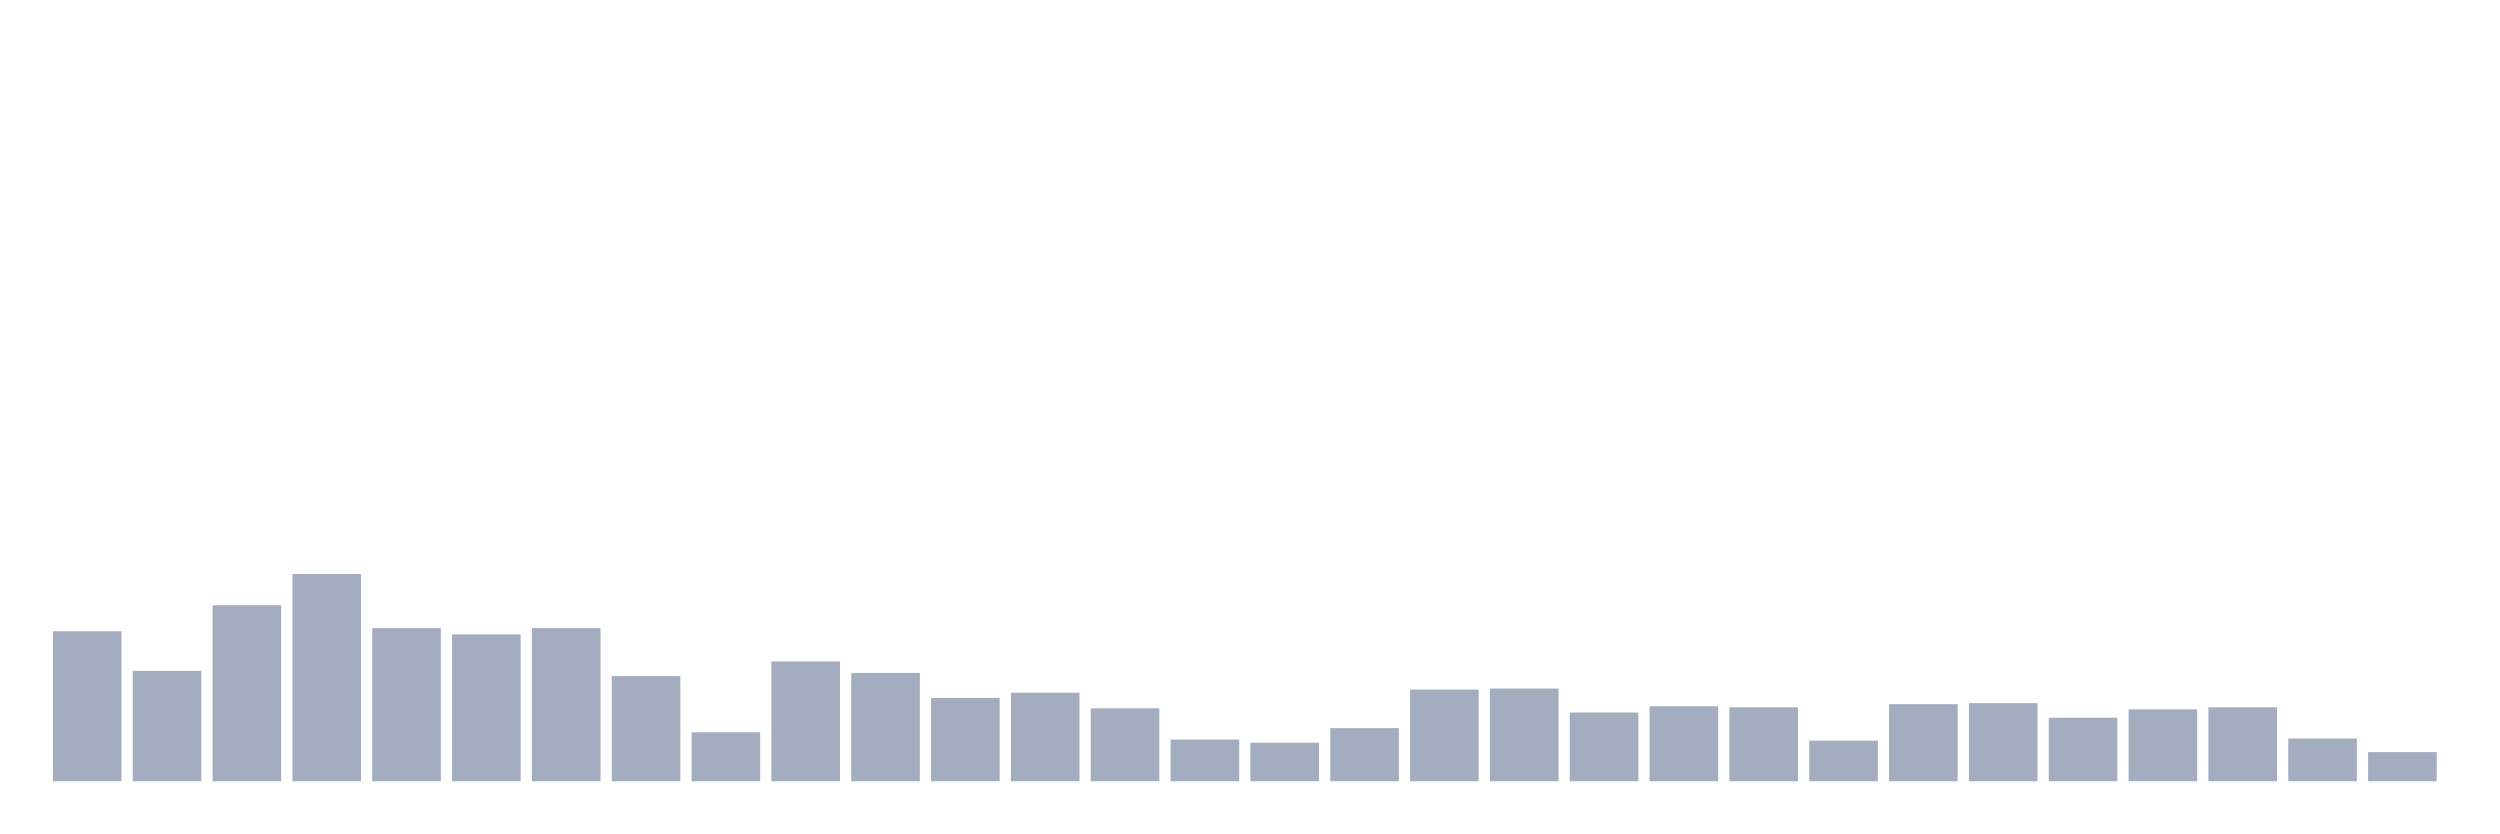
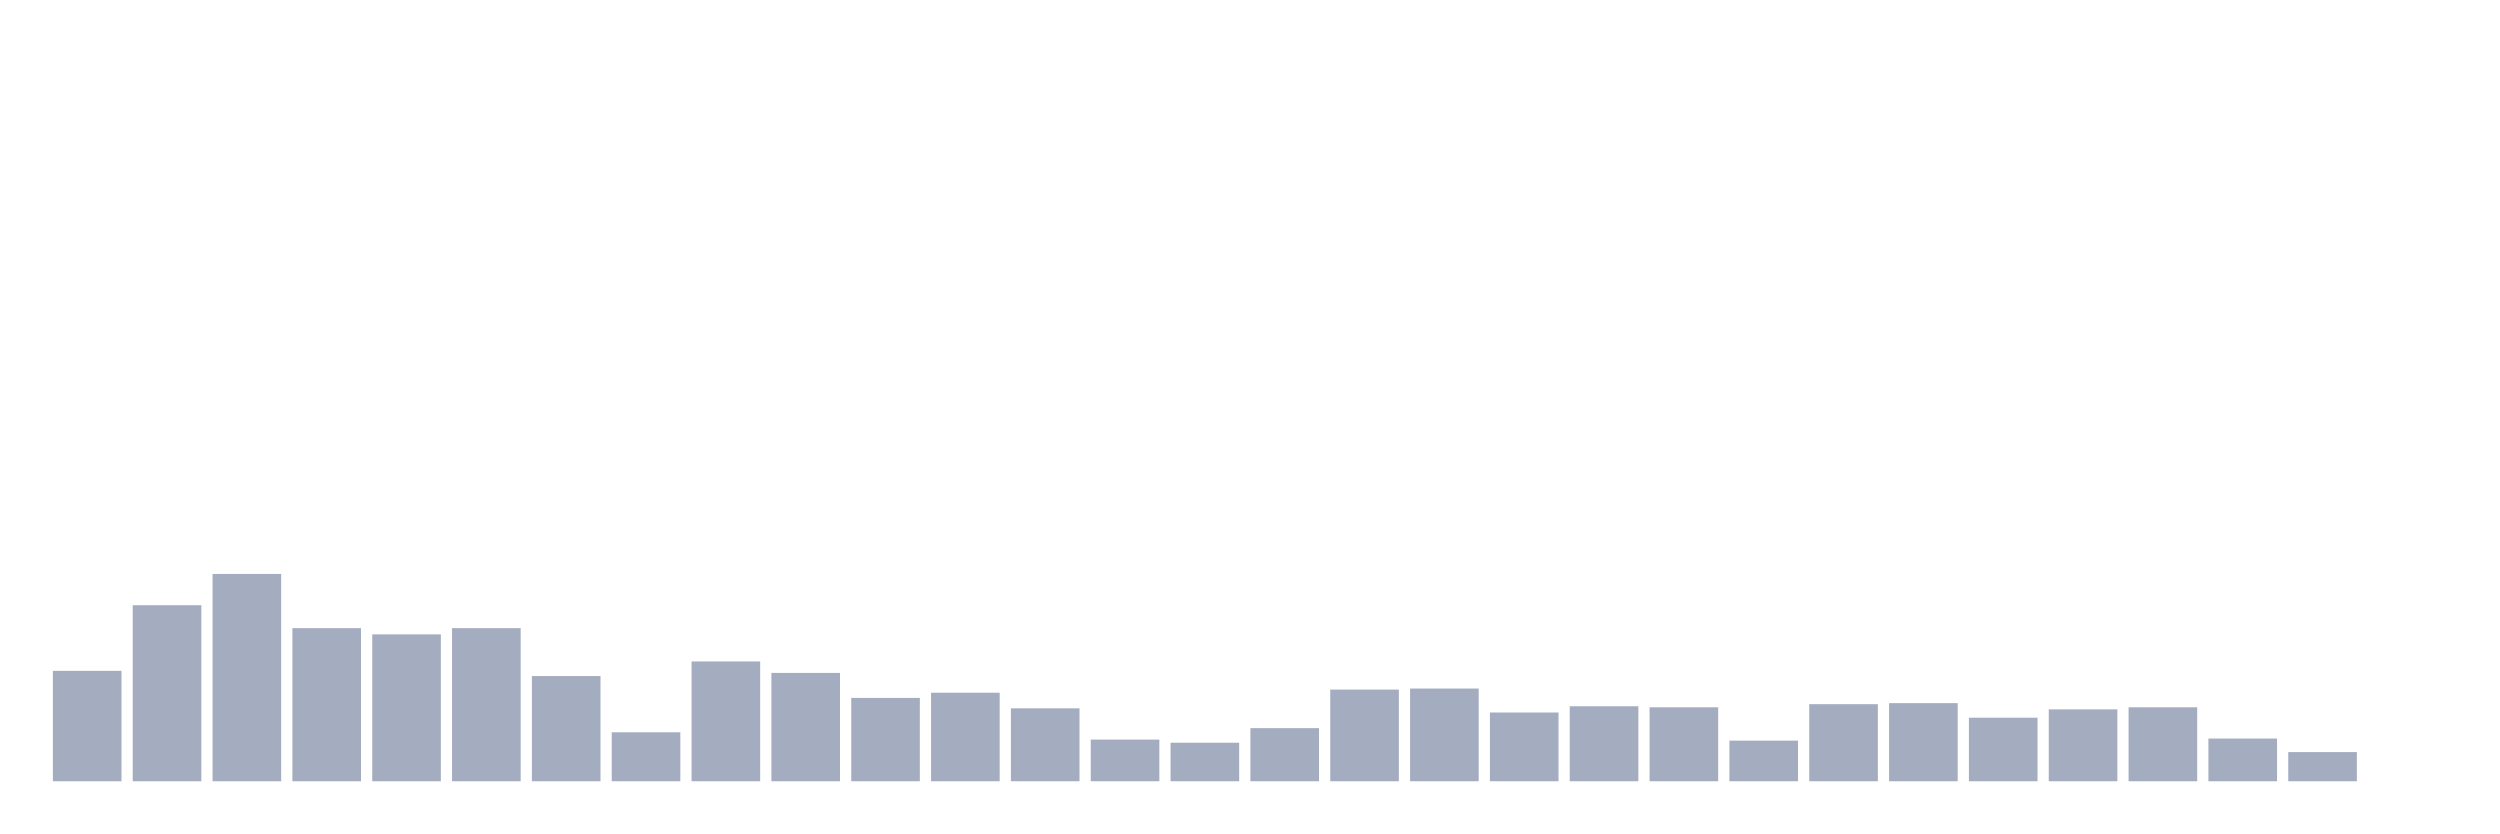
<svg xmlns="http://www.w3.org/2000/svg" viewBox="0 0 480 160">
  <g transform="translate(10,10)">
-     <rect class="bar" x="0.153" width="13.175" y="111.2" height="28.8" fill="rgb(164,173,192)" />
-     <rect class="bar" x="15.482" width="13.175" y="118.8" height="21.2" fill="rgb(164,173,192)" />
-     <rect class="bar" x="30.81" width="13.175" y="106.2" height="33.8" fill="rgb(164,173,192)" />
-     <rect class="bar" x="46.138" width="13.175" y="100.2" height="39.8" fill="rgb(164,173,192)" />
-     <rect class="bar" x="61.466" width="13.175" y="110.6" height="29.4" fill="rgb(164,173,192)" />
-     <rect class="bar" x="76.794" width="13.175" y="111.8" height="28.2" fill="rgb(164,173,192)" />
-     <rect class="bar" x="92.123" width="13.175" y="110.6" height="29.4" fill="rgb(164,173,192)" />
-     <rect class="bar" x="107.451" width="13.175" y="119.8" height="20.2" fill="rgb(164,173,192)" />
-     <rect class="bar" x="122.779" width="13.175" y="130.6" height="9.4" fill="rgb(164,173,192)" />
-     <rect class="bar" x="138.107" width="13.175" y="117" height="23" fill="rgb(164,173,192)" />
-     <rect class="bar" x="153.436" width="13.175" y="119.2" height="20.8" fill="rgb(164,173,192)" />
-     <rect class="bar" x="168.764" width="13.175" y="124" height="16" fill="rgb(164,173,192)" />
-     <rect class="bar" x="184.092" width="13.175" y="123" height="17" fill="rgb(164,173,192)" />
-     <rect class="bar" x="199.42" width="13.175" y="126" height="14" fill="rgb(164,173,192)" />
-     <rect class="bar" x="214.748" width="13.175" y="132" height="8" fill="rgb(164,173,192)" />
-     <rect class="bar" x="230.077" width="13.175" y="132.6" height="7.4" fill="rgb(164,173,192)" />
-     <rect class="bar" x="245.405" width="13.175" y="129.8" height="10.2" fill="rgb(164,173,192)" />
-     <rect class="bar" x="260.733" width="13.175" y="122.4" height="17.6" fill="rgb(164,173,192)" />
-     <rect class="bar" x="276.061" width="13.175" y="122.2" height="17.8" fill="rgb(164,173,192)" />
-     <rect class="bar" x="291.39" width="13.175" y="126.8" height="13.2" fill="rgb(164,173,192)" />
-     <rect class="bar" x="306.718" width="13.175" y="125.6" height="14.4" fill="rgb(164,173,192)" />
-     <rect class="bar" x="322.046" width="13.175" y="125.8" height="14.2" fill="rgb(164,173,192)" />
-     <rect class="bar" x="337.374" width="13.175" y="132.2" height="7.8" fill="rgb(164,173,192)" />
-     <rect class="bar" x="352.702" width="13.175" y="125.2" height="14.8" fill="rgb(164,173,192)" />
-     <rect class="bar" x="368.031" width="13.175" y="125" height="15" fill="rgb(164,173,192)" />
-     <rect class="bar" x="383.359" width="13.175" y="127.8" height="12.2" fill="rgb(164,173,192)" />
-     <rect class="bar" x="398.687" width="13.175" y="126.2" height="13.8" fill="rgb(164,173,192)" />
-     <rect class="bar" x="414.015" width="13.175" y="125.8" height="14.2" fill="rgb(164,173,192)" />
-     <rect class="bar" x="429.344" width="13.175" y="131.8" height="8.2" fill="rgb(164,173,192)" />
-     <rect class="bar" x="444.672" width="13.175" y="134.4" height="5.6" fill="rgb(164,173,192)" />
+     <rect class="bar" x="0.153" width="13.175" y="118.8" height="21.2" fill="rgb(164,173,192)" />
+     <rect class="bar" x="15.482" width="13.175" y="106.2" height="33.8" fill="rgb(164,173,192)" />
+     <rect class="bar" x="30.81" width="13.175" y="100.2" height="39.8" fill="rgb(164,173,192)" />
+     <rect class="bar" x="46.138" width="13.175" y="110.6" height="29.4" fill="rgb(164,173,192)" />
+     <rect class="bar" x="61.466" width="13.175" y="111.8" height="28.2" fill="rgb(164,173,192)" />
+     <rect class="bar" x="76.794" width="13.175" y="110.6" height="29.4" fill="rgb(164,173,192)" />
+     <rect class="bar" x="92.123" width="13.175" y="119.8" height="20.2" fill="rgb(164,173,192)" />
+     <rect class="bar" x="107.451" width="13.175" y="130.6" height="9.4" fill="rgb(164,173,192)" />
+     <rect class="bar" x="122.779" width="13.175" y="117" height="23" fill="rgb(164,173,192)" />
+     <rect class="bar" x="138.107" width="13.175" y="119.2" height="20.8" fill="rgb(164,173,192)" />
+     <rect class="bar" x="153.436" width="13.175" y="124" height="16" fill="rgb(164,173,192)" />
+     <rect class="bar" x="168.764" width="13.175" y="123" height="17" fill="rgb(164,173,192)" />
+     <rect class="bar" x="184.092" width="13.175" y="126" height="14" fill="rgb(164,173,192)" />
+     <rect class="bar" x="199.42" width="13.175" y="132" height="8" fill="rgb(164,173,192)" />
+     <rect class="bar" x="214.748" width="13.175" y="132.6" height="7.4" fill="rgb(164,173,192)" />
+     <rect class="bar" x="230.077" width="13.175" y="129.8" height="10.2" fill="rgb(164,173,192)" />
+     <rect class="bar" x="245.405" width="13.175" y="122.4" height="17.6" fill="rgb(164,173,192)" />
+     <rect class="bar" x="260.733" width="13.175" y="122.2" height="17.8" fill="rgb(164,173,192)" />
+     <rect class="bar" x="276.061" width="13.175" y="126.8" height="13.2" fill="rgb(164,173,192)" />
+     <rect class="bar" x="291.39" width="13.175" y="125.6" height="14.4" fill="rgb(164,173,192)" />
+     <rect class="bar" x="306.718" width="13.175" y="125.8" height="14.2" fill="rgb(164,173,192)" />
+     <rect class="bar" x="322.046" width="13.175" y="132.2" height="7.8" fill="rgb(164,173,192)" />
+     <rect class="bar" x="337.374" width="13.175" y="125.2" height="14.8" fill="rgb(164,173,192)" />
+     <rect class="bar" x="352.702" width="13.175" y="125" height="15" fill="rgb(164,173,192)" />
+     <rect class="bar" x="368.031" width="13.175" y="127.8" height="12.2" fill="rgb(164,173,192)" />
+     <rect class="bar" x="383.359" width="13.175" y="126.2" height="13.8" fill="rgb(164,173,192)" />
+     <rect class="bar" x="398.687" width="13.175" y="125.8" height="14.2" fill="rgb(164,173,192)" />
+     <rect class="bar" x="414.015" width="13.175" y="131.8" height="8.2" fill="rgb(164,173,192)" />
+     <rect class="bar" x="429.344" width="13.175" y="134.4" height="5.6" fill="rgb(164,173,192)" />
+     <rect class="bar" x="444.672" width="13.175" y="140" height="0" fill="rgb(164,173,192)" />
  </g>
</svg>
